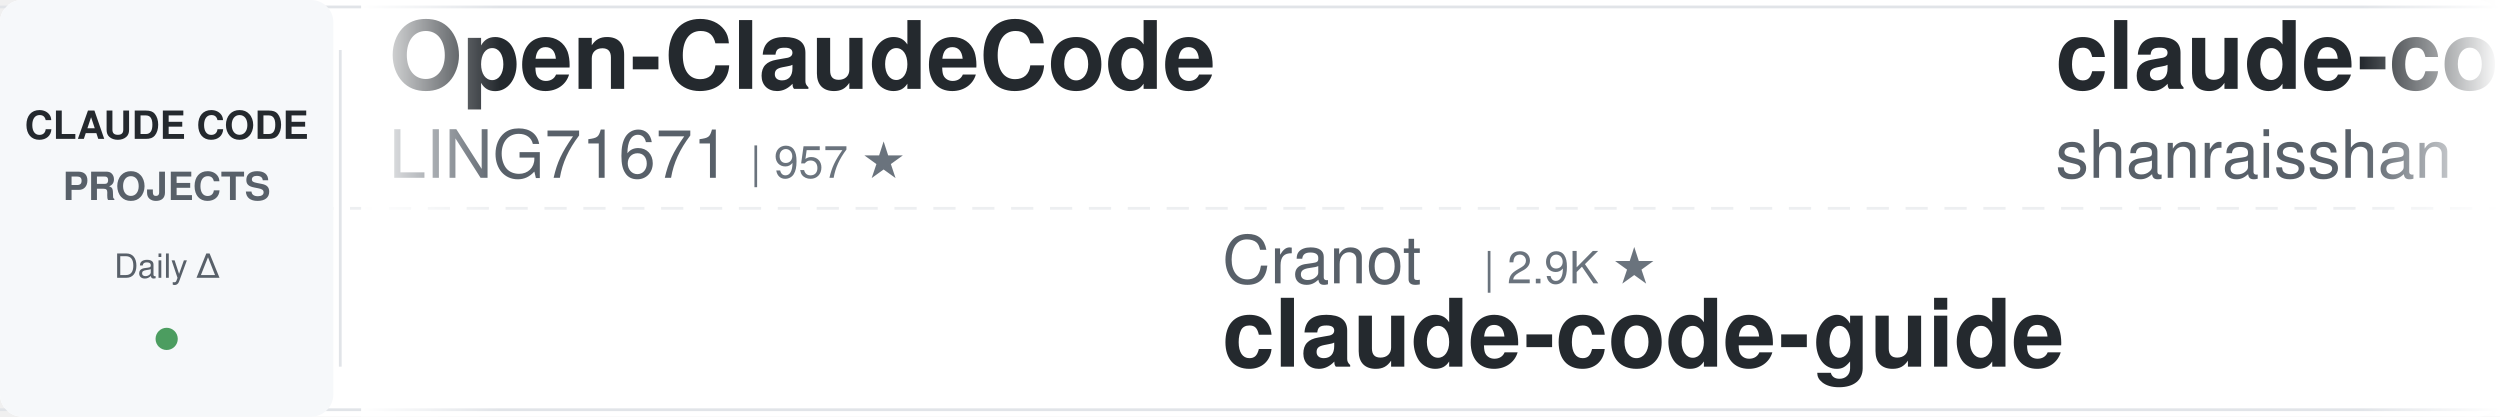
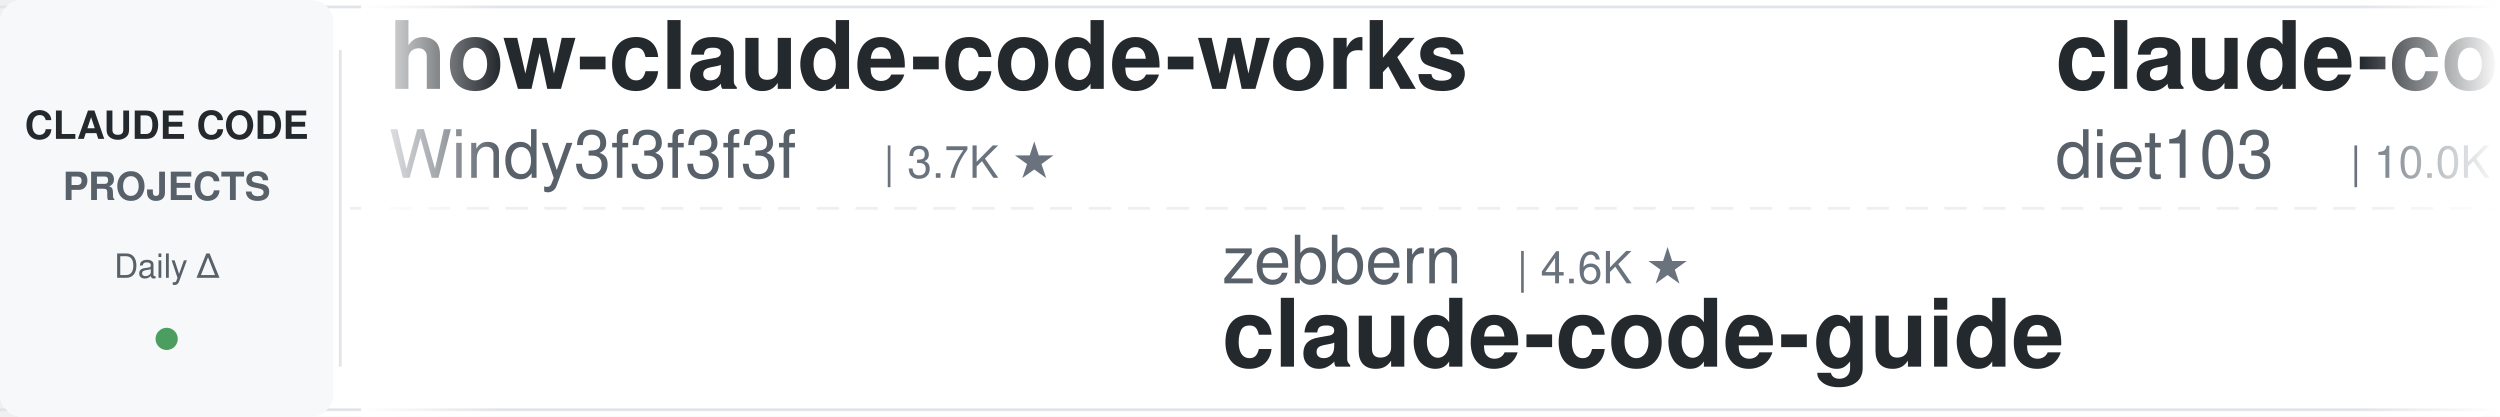
<svg xmlns="http://www.w3.org/2000/svg" width="900" height="150">
  <defs>
    <linearGradient id="leftFade" x1="0%" y1="0%" x2="100%" y2="0%">
      <stop offset="0%" style="stop-color:#ffffff;stop-opacity:1" />
      <stop offset="100%" style="stop-color:#ffffff;stop-opacity:0" />
    </linearGradient>
    <linearGradient id="rightFade" x1="0%" y1="0%" x2="100%" y2="0%">
      <stop offset="0%" style="stop-color:#ffffff;stop-opacity:0" />
      <stop offset="100%" style="stop-color:#ffffff;stop-opacity:1" />
    </linearGradient>
  </defs>
  <rect width="900" height="150" fill="#ffffff" rx="8" />
  <rect x="0" y="2" width="900" height="1" fill="#e1e4e8" />
  <rect x="0" y="147" width="900" height="1" fill="#e1e4e8" />
  <line x1="0" y1="75" x2="900" y2="75" stroke="#e1e4e8" stroke-width="1" stroke-dasharray="8 6" opacity="0.6" />
  <rect x="0" y="0" width="120" height="150" fill="#f6f8fa" rx="8" />
  <text x="60" y="50" font-family="-apple-system, BlinkMacSystemFont, 'Segoe UI', Helvetica, Arial, sans-serif" font-size="14" font-weight="600" fill="#24292e" text-anchor="middle">CLAUDE CODE</text>
  <text x="60" y="72" font-family="-apple-system, BlinkMacSystemFont, 'Segoe UI', Helvetica, Arial, sans-serif" font-size="14" font-weight="600" fill="#586069" text-anchor="middle">PROJECTS</text>
  <text x="60" y="100" font-family="-apple-system, BlinkMacSystemFont, 'Segoe UI', Helvetica, Arial, sans-serif" font-size="12" font-weight="500" fill="#586069" text-anchor="middle">Daily Δ</text>
  <circle cx="60" cy="122" r="4" fill="#22863a" opacity="0.8" />
  <rect x="122" y="18" width="1" height="114" fill="#e1e4e8" />
  <clipPath id="tickerClip">
    <rect x="130" y="0" width="770" height="150" />
  </clipPath>
  <g clip-path="url(#tickerClip)">
    <g id="tickerItems">
      <animateTransform attributeName="transform" attributeType="XML" type="translate" from="0 0" to="-3000 0" dur="54s" repeatCount="indefinite" />
      <g transform="translate(0, 0)">
-         <text x="140" y="32" font-family="-apple-system, BlinkMacSystemFont, 'Segoe UI', Helvetica, Arial, sans-serif" font-size="34" font-weight="600" fill="#24292e">Open-ClaudeCode</text>
-         <text x="140" y="64" font-family="-apple-system, BlinkMacSystemFont, 'Segoe UI', Helvetica, Arial, sans-serif" font-size="24" font-weight="400" fill="#586069">LING71671</text>
-         <text x="270" y="64" font-family="-apple-system, BlinkMacSystemFont, 'Segoe UI', Helvetica, Arial, sans-serif" font-size="16" font-weight="500" fill="#6a737d">| 957 ★</text>
+         <text x="140" y="32" font-family="-apple-system, BlinkMacSystemFont, 'Segoe UI', Helvetica, Arial, sans-serif" font-size="34" font-weight="600" fill="#24292e">how-claude-code-works</text>
+         <text x="140" y="64" font-family="-apple-system, BlinkMacSystemFont, 'Segoe UI', Helvetica, Arial, sans-serif" font-size="24" font-weight="400" fill="#586069">Windy3f3f3f3f</text>
+         <text x="318" y="64" font-family="-apple-system, BlinkMacSystemFont, 'Segoe UI', Helvetica, Arial, sans-serif" font-size="16" font-weight="500" fill="#6a737d">| 3.7K ★</text>
      </g>
      <g transform="translate(300, 0)">
-         <text x="140" y="102" font-family="-apple-system, BlinkMacSystemFont, 'Segoe UI', Helvetica, Arial, sans-serif" font-size="24" font-weight="400" fill="#586069">Cranot</text>
-         <text x="234" y="102" font-family="-apple-system, BlinkMacSystemFont, 'Segoe UI', Helvetica, Arial, sans-serif" font-size="16" font-weight="500" fill="#6a737d">| 2.9K ★</text>
+         <text x="140" y="102" font-family="-apple-system, BlinkMacSystemFont, 'Segoe UI', Helvetica, Arial, sans-serif" font-size="24" font-weight="400" fill="#586069">zebbern</text>
+         <text x="246" y="102" font-family="-apple-system, BlinkMacSystemFont, 'Segoe UI', Helvetica, Arial, sans-serif" font-size="16" font-weight="500" fill="#6a737d">| 4.6K ★</text>
        <text x="140" y="132" font-family="-apple-system, BlinkMacSystemFont, 'Segoe UI', Helvetica, Arial, sans-serif" font-size="34" font-weight="600" fill="#24292e">claude-code-guide</text>
      </g>
      <g transform="translate(600, 0)">
-         <text x="140" y="32" font-family="-apple-system, BlinkMacSystemFont, 'Segoe UI', Helvetica, Arial, sans-serif" font-size="34" font-weight="600" fill="#24292e">claude-code-best-practic...</text>
-         <text x="140" y="64" font-family="-apple-system, BlinkMacSystemFont, 'Segoe UI', Helvetica, Arial, sans-serif" font-size="24" font-weight="400" fill="#586069">shanraisshan</text>
-         <text x="306" y="64" font-family="-apple-system, BlinkMacSystemFont, 'Segoe UI', Helvetica, Arial, sans-serif" font-size="16" font-weight="500" fill="#6a737d">| 66.2K ★</text>
+         <text x="140" y="32" font-family="-apple-system, BlinkMacSystemFont, 'Segoe UI', Helvetica, Arial, sans-serif" font-size="34" font-weight="600" fill="#24292e">claude-code-infrastructu...</text>
+         <text x="140" y="64" font-family="-apple-system, BlinkMacSystemFont, 'Segoe UI', Helvetica, Arial, sans-serif" font-size="24" font-weight="400" fill="#586069">diet103</text>
+         <text x="246" y="64" font-family="-apple-system, BlinkMacSystemFont, 'Segoe UI', Helvetica, Arial, sans-serif" font-size="16" font-weight="500" fill="#6a737d">| 10.0K ★</text>
      </g>
      <g transform="translate(900, 0)">
-         <text x="140" y="102" font-family="-apple-system, BlinkMacSystemFont, 'Segoe UI', Helvetica, Arial, sans-serif" font-size="24" font-weight="400" fill="#586069">affaan-m</text>
-         <text x="258" y="102" font-family="-apple-system, BlinkMacSystemFont, 'Segoe UI', Helvetica, Arial, sans-serif" font-size="16" font-weight="500" fill="#6a737d">| 264.5K ★</text>
-         <text x="140" y="132" font-family="-apple-system, BlinkMacSystemFont, 'Segoe UI', Helvetica, Arial, sans-serif" font-size="34" font-weight="600" fill="#24292e">ECC</text>
+         <text x="140" y="102" font-family="-apple-system, BlinkMacSystemFont, 'Segoe UI', Helvetica, Arial, sans-serif" font-size="24" font-weight="400" fill="#586069">edmund-io</text>
+         <text x="270" y="102" font-family="-apple-system, BlinkMacSystemFont, 'Segoe UI', Helvetica, Arial, sans-serif" font-size="16" font-weight="500" fill="#6a737d">| 1.5K ★</text>
+         <text x="140" y="132" font-family="-apple-system, BlinkMacSystemFont, 'Segoe UI', Helvetica, Arial, sans-serif" font-size="34" font-weight="600" fill="#24292e">edmunds-claude-code</text>
      </g>
      <g transform="translate(1200, 0)">
-         <text x="140" y="32" font-family="-apple-system, BlinkMacSystemFont, 'Segoe UI', Helvetica, Arial, sans-serif" font-size="34" font-weight="600" fill="#24292e">claude-code-hub</text>
-         <text x="140" y="64" font-family="-apple-system, BlinkMacSystemFont, 'Segoe UI', Helvetica, Arial, sans-serif" font-size="24" font-weight="400" fill="#586069">ding113</text>
-         <text x="246" y="64" font-family="-apple-system, BlinkMacSystemFont, 'Segoe UI', Helvetica, Arial, sans-serif" font-size="16" font-weight="500" fill="#6a737d">| 3.4K ★</text>
+         <text x="140" y="32" font-family="-apple-system, BlinkMacSystemFont, 'Segoe UI', Helvetica, Arial, sans-serif" font-size="34" font-weight="600" fill="#24292e">awesome-claude-code</text>
+         <text x="140" y="64" font-family="-apple-system, BlinkMacSystemFont, 'Segoe UI', Helvetica, Arial, sans-serif" font-size="24" font-weight="400" fill="#586069">jqueryscript</text>
+         <text x="306" y="64" font-family="-apple-system, BlinkMacSystemFont, 'Segoe UI', Helvetica, Arial, sans-serif" font-size="16" font-weight="500" fill="#6a737d">| 518 ★</text>
      </g>
      <g transform="translate(1500, 0)">
-         <text x="140" y="102" font-family="-apple-system, BlinkMacSystemFont, 'Segoe UI', Helvetica, Arial, sans-serif" font-size="24" font-weight="400" fill="#586069">oboard</text>
-         <text x="234" y="102" font-family="-apple-system, BlinkMacSystemFont, 'Segoe UI', Helvetica, Arial, sans-serif" font-size="16" font-weight="500" fill="#6a737d">| 3.3K ★</text>
-         <text x="140" y="132" font-family="-apple-system, BlinkMacSystemFont, 'Segoe UI', Helvetica, Arial, sans-serif" font-size="34" font-weight="600" fill="#24292e">claude-code-rev</text>
+         <text x="140" y="102" font-family="-apple-system, BlinkMacSystemFont, 'Segoe UI', Helvetica, Arial, sans-serif" font-size="24" font-weight="400" fill="#586069">Maciek-roboblog</text>
+         <text x="342" y="102" font-family="-apple-system, BlinkMacSystemFont, 'Segoe UI', Helvetica, Arial, sans-serif" font-size="16" font-weight="500" fill="#6a737d">| 8.7K ★</text>
+         <text x="140" y="132" font-family="-apple-system, BlinkMacSystemFont, 'Segoe UI', Helvetica, Arial, sans-serif" font-size="34" font-weight="600" fill="#24292e">Claude-Code-Usage-Monito...</text>
      </g>
      <g transform="translate(1800, 0)">
-         <text x="140" y="32" font-family="-apple-system, BlinkMacSystemFont, 'Segoe UI', Helvetica, Arial, sans-serif" font-size="34" font-weight="600" fill="#24292e">claude-code-workflows</text>
-         <text x="140" y="64" font-family="-apple-system, BlinkMacSystemFont, 'Segoe UI', Helvetica, Arial, sans-serif" font-size="24" font-weight="400" fill="#586069">OneRedOak</text>
-         <text x="270" y="64" font-family="-apple-system, BlinkMacSystemFont, 'Segoe UI', Helvetica, Arial, sans-serif" font-size="16" font-weight="500" fill="#6a737d">| 3.9K ★</text>
+         <text x="140" y="32" font-family="-apple-system, BlinkMacSystemFont, 'Segoe UI', Helvetica, Arial, sans-serif" font-size="34" font-weight="600" fill="#24292e">Dive-into-Claude-Code</text>
+         <text x="140" y="64" font-family="-apple-system, BlinkMacSystemFont, 'Segoe UI', Helvetica, Arial, sans-serif" font-size="24" font-weight="400" fill="#586069">VILA-Lab</text>
+         <text x="258" y="64" font-family="-apple-system, BlinkMacSystemFont, 'Segoe UI', Helvetica, Arial, sans-serif" font-size="16" font-weight="500" fill="#6a737d">| 2.1K ★</text>
      </g>
      <g transform="translate(2100, 0)">
-         <text x="140" y="102" font-family="-apple-system, BlinkMacSystemFont, 'Segoe UI', Helvetica, Arial, sans-serif" font-size="24" font-weight="400" fill="#586069">nicedreamzapp</text>
-         <text x="318" y="102" font-family="-apple-system, BlinkMacSystemFont, 'Segoe UI', Helvetica, Arial, sans-serif" font-size="16" font-weight="500" fill="#6a737d">| 3.3K ★</text>
-         <text x="140" y="132" font-family="-apple-system, BlinkMacSystemFont, 'Segoe UI', Helvetica, Arial, sans-serif" font-size="34" font-weight="600" fill="#24292e">claude-code-local</text>
+         <text x="140" y="102" font-family="-apple-system, BlinkMacSystemFont, 'Segoe UI', Helvetica, Arial, sans-serif" font-size="24" font-weight="400" fill="#586069">fuergaosi233</text>
+         <text x="306" y="102" font-family="-apple-system, BlinkMacSystemFont, 'Segoe UI', Helvetica, Arial, sans-serif" font-size="16" font-weight="500" fill="#6a737d">| 2.8K ★</text>
+         <text x="140" y="132" font-family="-apple-system, BlinkMacSystemFont, 'Segoe UI', Helvetica, Arial, sans-serif" font-size="34" font-weight="600" fill="#24292e">claude-code-proxy</text>
      </g>
      <g transform="translate(2400, 0)">
-         <text x="140" y="32" font-family="-apple-system, BlinkMacSystemFont, 'Segoe UI', Helvetica, Arial, sans-serif" font-size="34" font-weight="600" fill="#24292e">andrej-karpathy-skills</text>
-         <text x="140" y="64" font-family="-apple-system, BlinkMacSystemFont, 'Segoe UI', Helvetica, Arial, sans-serif" font-size="24" font-weight="400" fill="#586069">multica-ai</text>
-         <text x="282" y="64" font-family="-apple-system, BlinkMacSystemFont, 'Segoe UI', Helvetica, Arial, sans-serif" font-size="16" font-weight="500" fill="#6a737d">| 214.5K ★</text>
+         <text x="140" y="32" font-family="-apple-system, BlinkMacSystemFont, 'Segoe UI', Helvetica, Arial, sans-serif" font-size="34" font-weight="600" fill="#24292e">claude-code-book</text>
+         <text x="140" y="64" font-family="-apple-system, BlinkMacSystemFont, 'Segoe UI', Helvetica, Arial, sans-serif" font-size="24" font-weight="400" fill="#586069">lintsinghua</text>
+         <text x="294" y="64" font-family="-apple-system, BlinkMacSystemFont, 'Segoe UI', Helvetica, Arial, sans-serif" font-size="16" font-weight="500" fill="#6a737d">| 4.3K ★</text>
      </g>
      <g transform="translate(2700, 0)">
-         <text x="140" y="102" font-family="-apple-system, BlinkMacSystemFont, 'Segoe UI', Helvetica, Arial, sans-serif" font-size="24" font-weight="400" fill="#586069">1rgs</text>
-         <text x="210" y="102" font-family="-apple-system, BlinkMacSystemFont, 'Segoe UI', Helvetica, Arial, sans-serif" font-size="16" font-weight="500" fill="#6a737d">| 3.8K ★</text>
-         <text x="140" y="132" font-family="-apple-system, BlinkMacSystemFont, 'Segoe UI', Helvetica, Arial, sans-serif" font-size="34" font-weight="600" fill="#24292e">claude-code-proxy</text>
+         <text x="140" y="102" font-family="-apple-system, BlinkMacSystemFont, 'Segoe UI', Helvetica, Arial, sans-serif" font-size="24" font-weight="400" fill="#586069">Windy3f3f3f3f</text>
+         <text x="318" y="102" font-family="-apple-system, BlinkMacSystemFont, 'Segoe UI', Helvetica, Arial, sans-serif" font-size="16" font-weight="500" fill="#6a737d">| 2.7K ★</text>
+         <text x="140" y="132" font-family="-apple-system, BlinkMacSystemFont, 'Segoe UI', Helvetica, Arial, sans-serif" font-size="34" font-weight="600" fill="#24292e">claude-code-from-scratch</text>
      </g>
      <g transform="translate(3000, 0)">
-         <text x="140" y="32" font-family="-apple-system, BlinkMacSystemFont, 'Segoe UI', Helvetica, Arial, sans-serif" font-size="34" font-weight="600" fill="#24292e">Open-ClaudeCode</text>
-         <text x="140" y="64" font-family="-apple-system, BlinkMacSystemFont, 'Segoe UI', Helvetica, Arial, sans-serif" font-size="24" font-weight="400" fill="#586069">LING71671</text>
-         <text x="270" y="64" font-family="-apple-system, BlinkMacSystemFont, 'Segoe UI', Helvetica, Arial, sans-serif" font-size="16" font-weight="500" fill="#6a737d">| 957 ★</text>
+         <text x="140" y="32" font-family="-apple-system, BlinkMacSystemFont, 'Segoe UI', Helvetica, Arial, sans-serif" font-size="34" font-weight="600" fill="#24292e">how-claude-code-works</text>
+         <text x="140" y="64" font-family="-apple-system, BlinkMacSystemFont, 'Segoe UI', Helvetica, Arial, sans-serif" font-size="24" font-weight="400" fill="#586069">Windy3f3f3f3f</text>
+         <text x="318" y="64" font-family="-apple-system, BlinkMacSystemFont, 'Segoe UI', Helvetica, Arial, sans-serif" font-size="16" font-weight="500" fill="#6a737d">| 3.7K ★</text>
      </g>
      <g transform="translate(3300, 0)">
-         <text x="140" y="102" font-family="-apple-system, BlinkMacSystemFont, 'Segoe UI', Helvetica, Arial, sans-serif" font-size="24" font-weight="400" fill="#586069">Cranot</text>
-         <text x="234" y="102" font-family="-apple-system, BlinkMacSystemFont, 'Segoe UI', Helvetica, Arial, sans-serif" font-size="16" font-weight="500" fill="#6a737d">| 2.9K ★</text>
+         <text x="140" y="102" font-family="-apple-system, BlinkMacSystemFont, 'Segoe UI', Helvetica, Arial, sans-serif" font-size="24" font-weight="400" fill="#586069">zebbern</text>
+         <text x="246" y="102" font-family="-apple-system, BlinkMacSystemFont, 'Segoe UI', Helvetica, Arial, sans-serif" font-size="16" font-weight="500" fill="#6a737d">| 4.6K ★</text>
        <text x="140" y="132" font-family="-apple-system, BlinkMacSystemFont, 'Segoe UI', Helvetica, Arial, sans-serif" font-size="34" font-weight="600" fill="#24292e">claude-code-guide</text>
      </g>
      <g transform="translate(3600, 0)">
-         <text x="140" y="32" font-family="-apple-system, BlinkMacSystemFont, 'Segoe UI', Helvetica, Arial, sans-serif" font-size="34" font-weight="600" fill="#24292e">claude-code-best-practic...</text>
-         <text x="140" y="64" font-family="-apple-system, BlinkMacSystemFont, 'Segoe UI', Helvetica, Arial, sans-serif" font-size="24" font-weight="400" fill="#586069">shanraisshan</text>
-         <text x="306" y="64" font-family="-apple-system, BlinkMacSystemFont, 'Segoe UI', Helvetica, Arial, sans-serif" font-size="16" font-weight="500" fill="#6a737d">| 66.2K ★</text>
+         <text x="140" y="32" font-family="-apple-system, BlinkMacSystemFont, 'Segoe UI', Helvetica, Arial, sans-serif" font-size="34" font-weight="600" fill="#24292e">claude-code-infrastructu...</text>
+         <text x="140" y="64" font-family="-apple-system, BlinkMacSystemFont, 'Segoe UI', Helvetica, Arial, sans-serif" font-size="24" font-weight="400" fill="#586069">diet103</text>
+         <text x="246" y="64" font-family="-apple-system, BlinkMacSystemFont, 'Segoe UI', Helvetica, Arial, sans-serif" font-size="16" font-weight="500" fill="#6a737d">| 10.0K ★</text>
      </g>
      <g transform="translate(3900, 0)">
-         <text x="140" y="102" font-family="-apple-system, BlinkMacSystemFont, 'Segoe UI', Helvetica, Arial, sans-serif" font-size="24" font-weight="400" fill="#586069">affaan-m</text>
-         <text x="258" y="102" font-family="-apple-system, BlinkMacSystemFont, 'Segoe UI', Helvetica, Arial, sans-serif" font-size="16" font-weight="500" fill="#6a737d">| 264.5K ★</text>
-         <text x="140" y="132" font-family="-apple-system, BlinkMacSystemFont, 'Segoe UI', Helvetica, Arial, sans-serif" font-size="34" font-weight="600" fill="#24292e">ECC</text>
+         <text x="140" y="102" font-family="-apple-system, BlinkMacSystemFont, 'Segoe UI', Helvetica, Arial, sans-serif" font-size="24" font-weight="400" fill="#586069">edmund-io</text>
+         <text x="270" y="102" font-family="-apple-system, BlinkMacSystemFont, 'Segoe UI', Helvetica, Arial, sans-serif" font-size="16" font-weight="500" fill="#6a737d">| 1.5K ★</text>
+         <text x="140" y="132" font-family="-apple-system, BlinkMacSystemFont, 'Segoe UI', Helvetica, Arial, sans-serif" font-size="34" font-weight="600" fill="#24292e">edmunds-claude-code</text>
      </g>
    </g>
  </g>
  <rect x="130" y="0" width="50" height="150" fill="url(#leftFade)" />
  <rect x="850" y="0" width="50" height="150" fill="url(#rightFade)" />
</svg>
